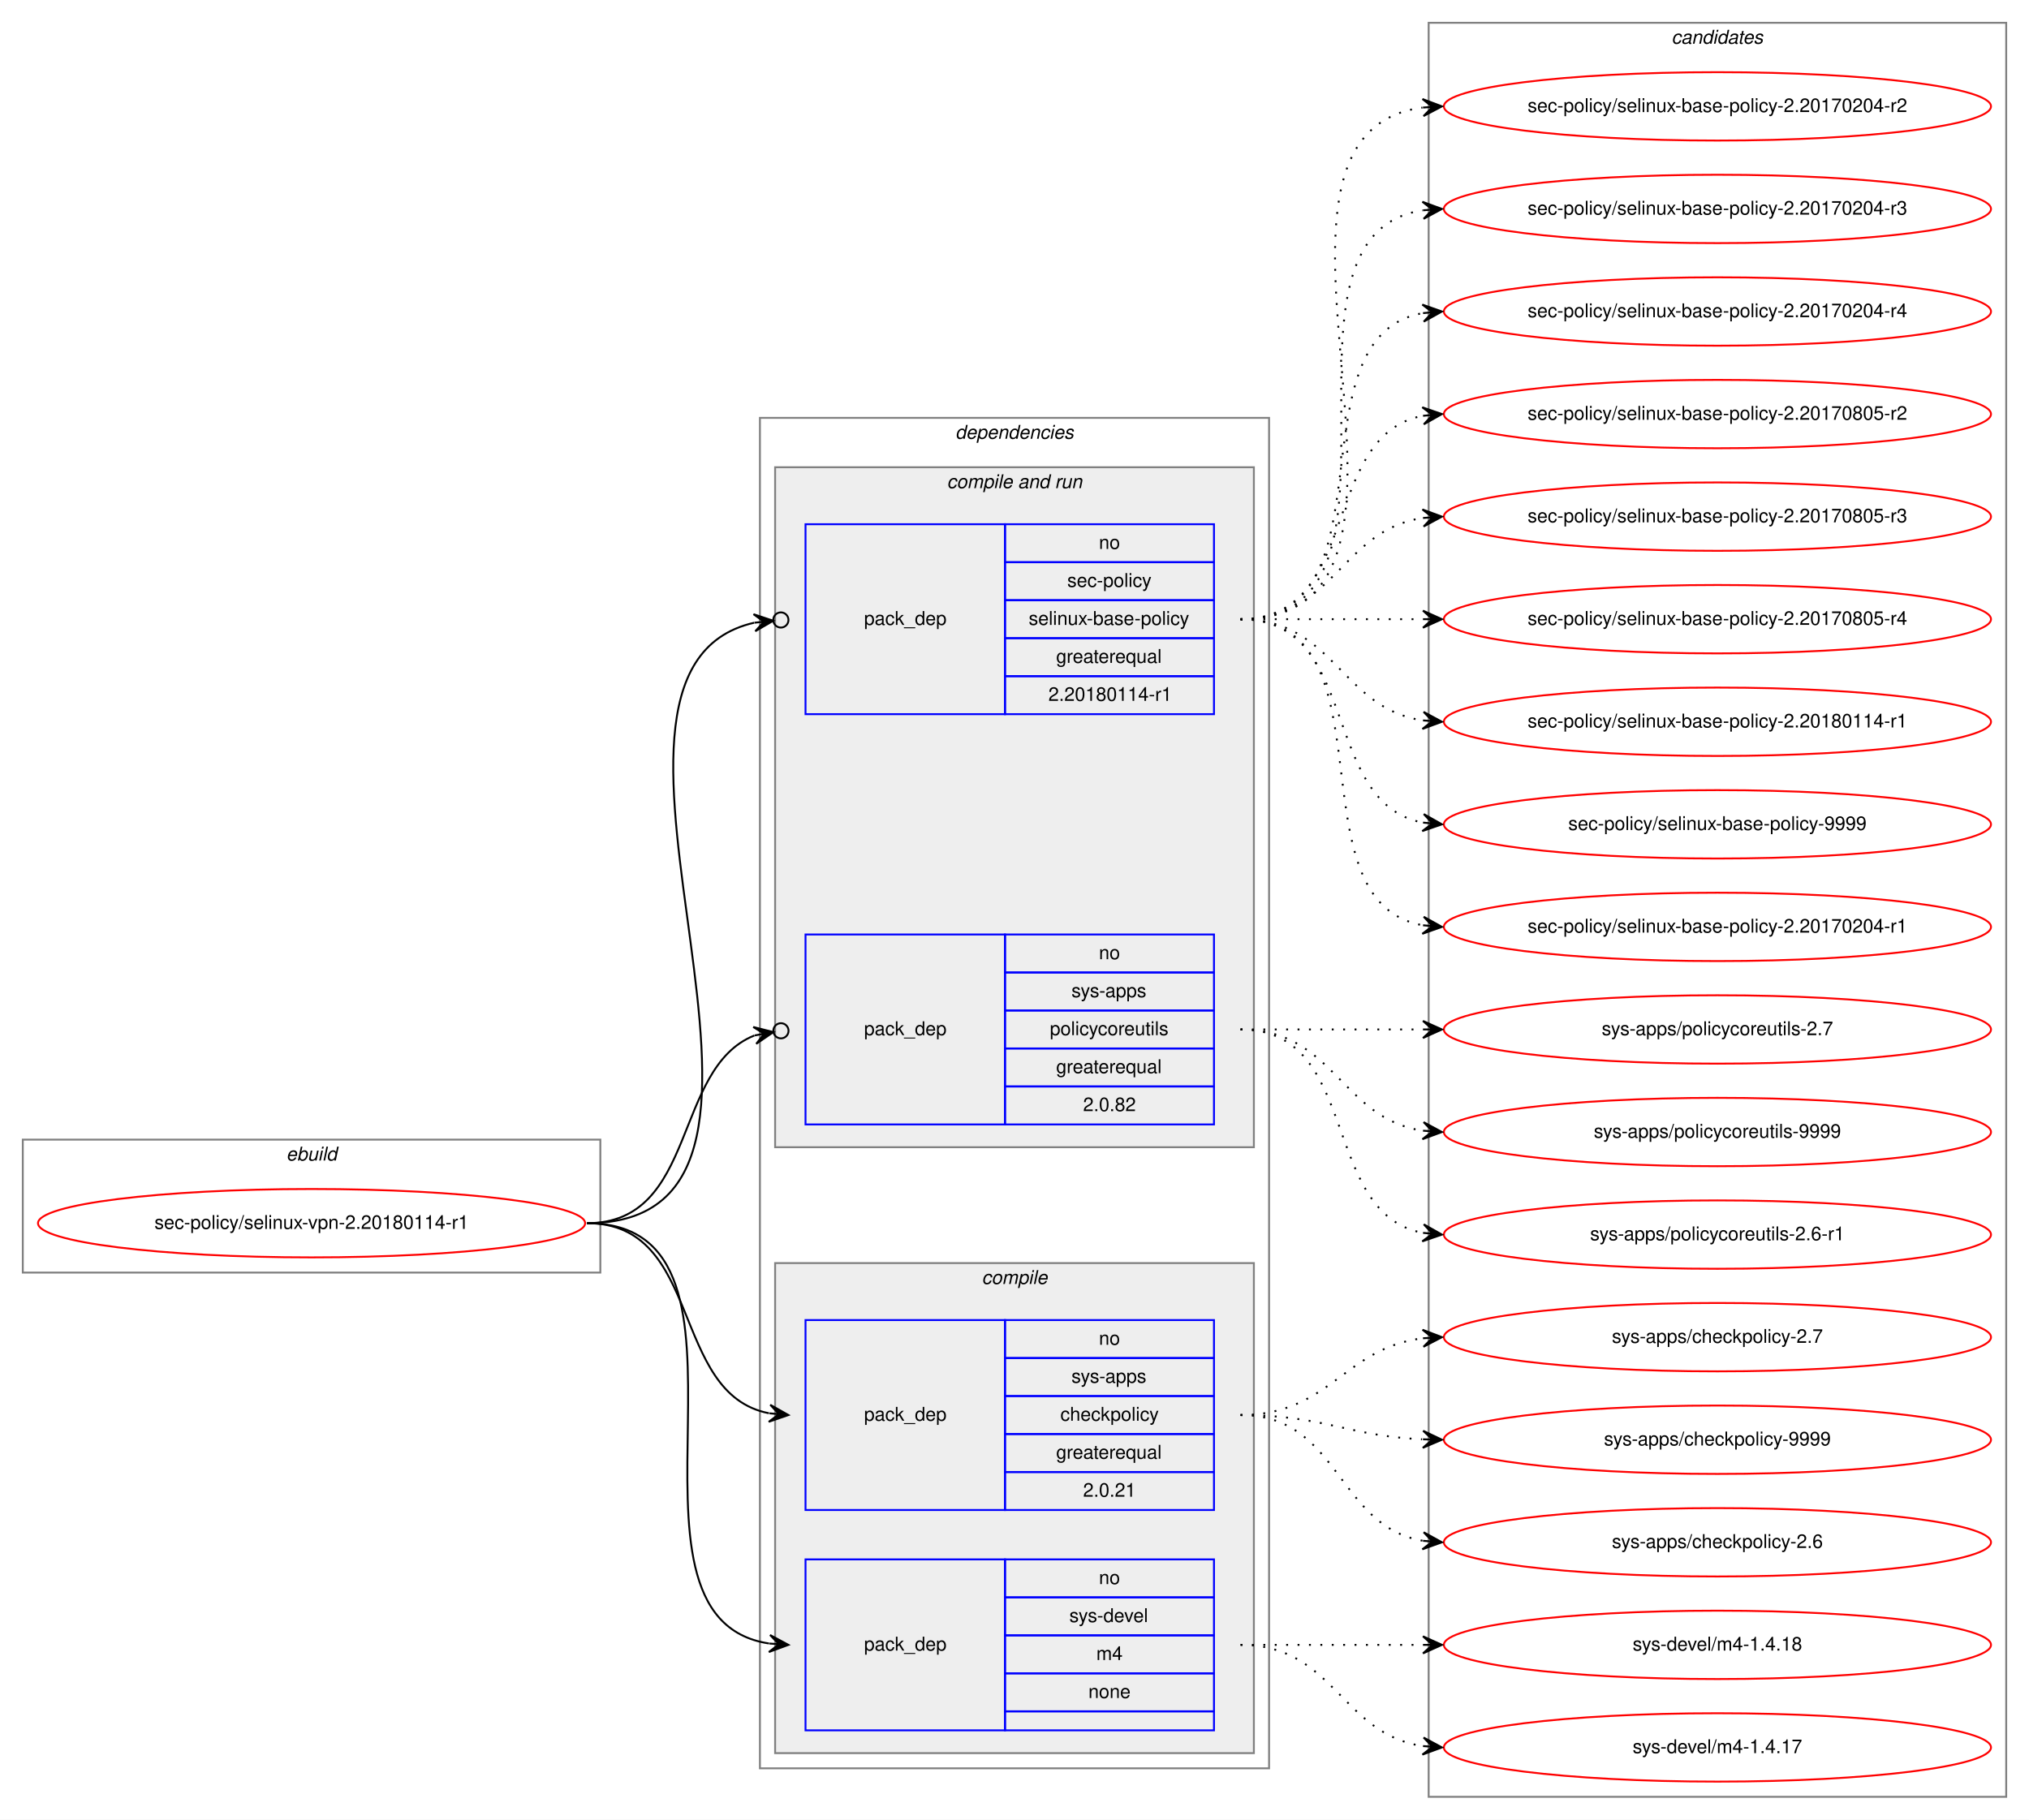
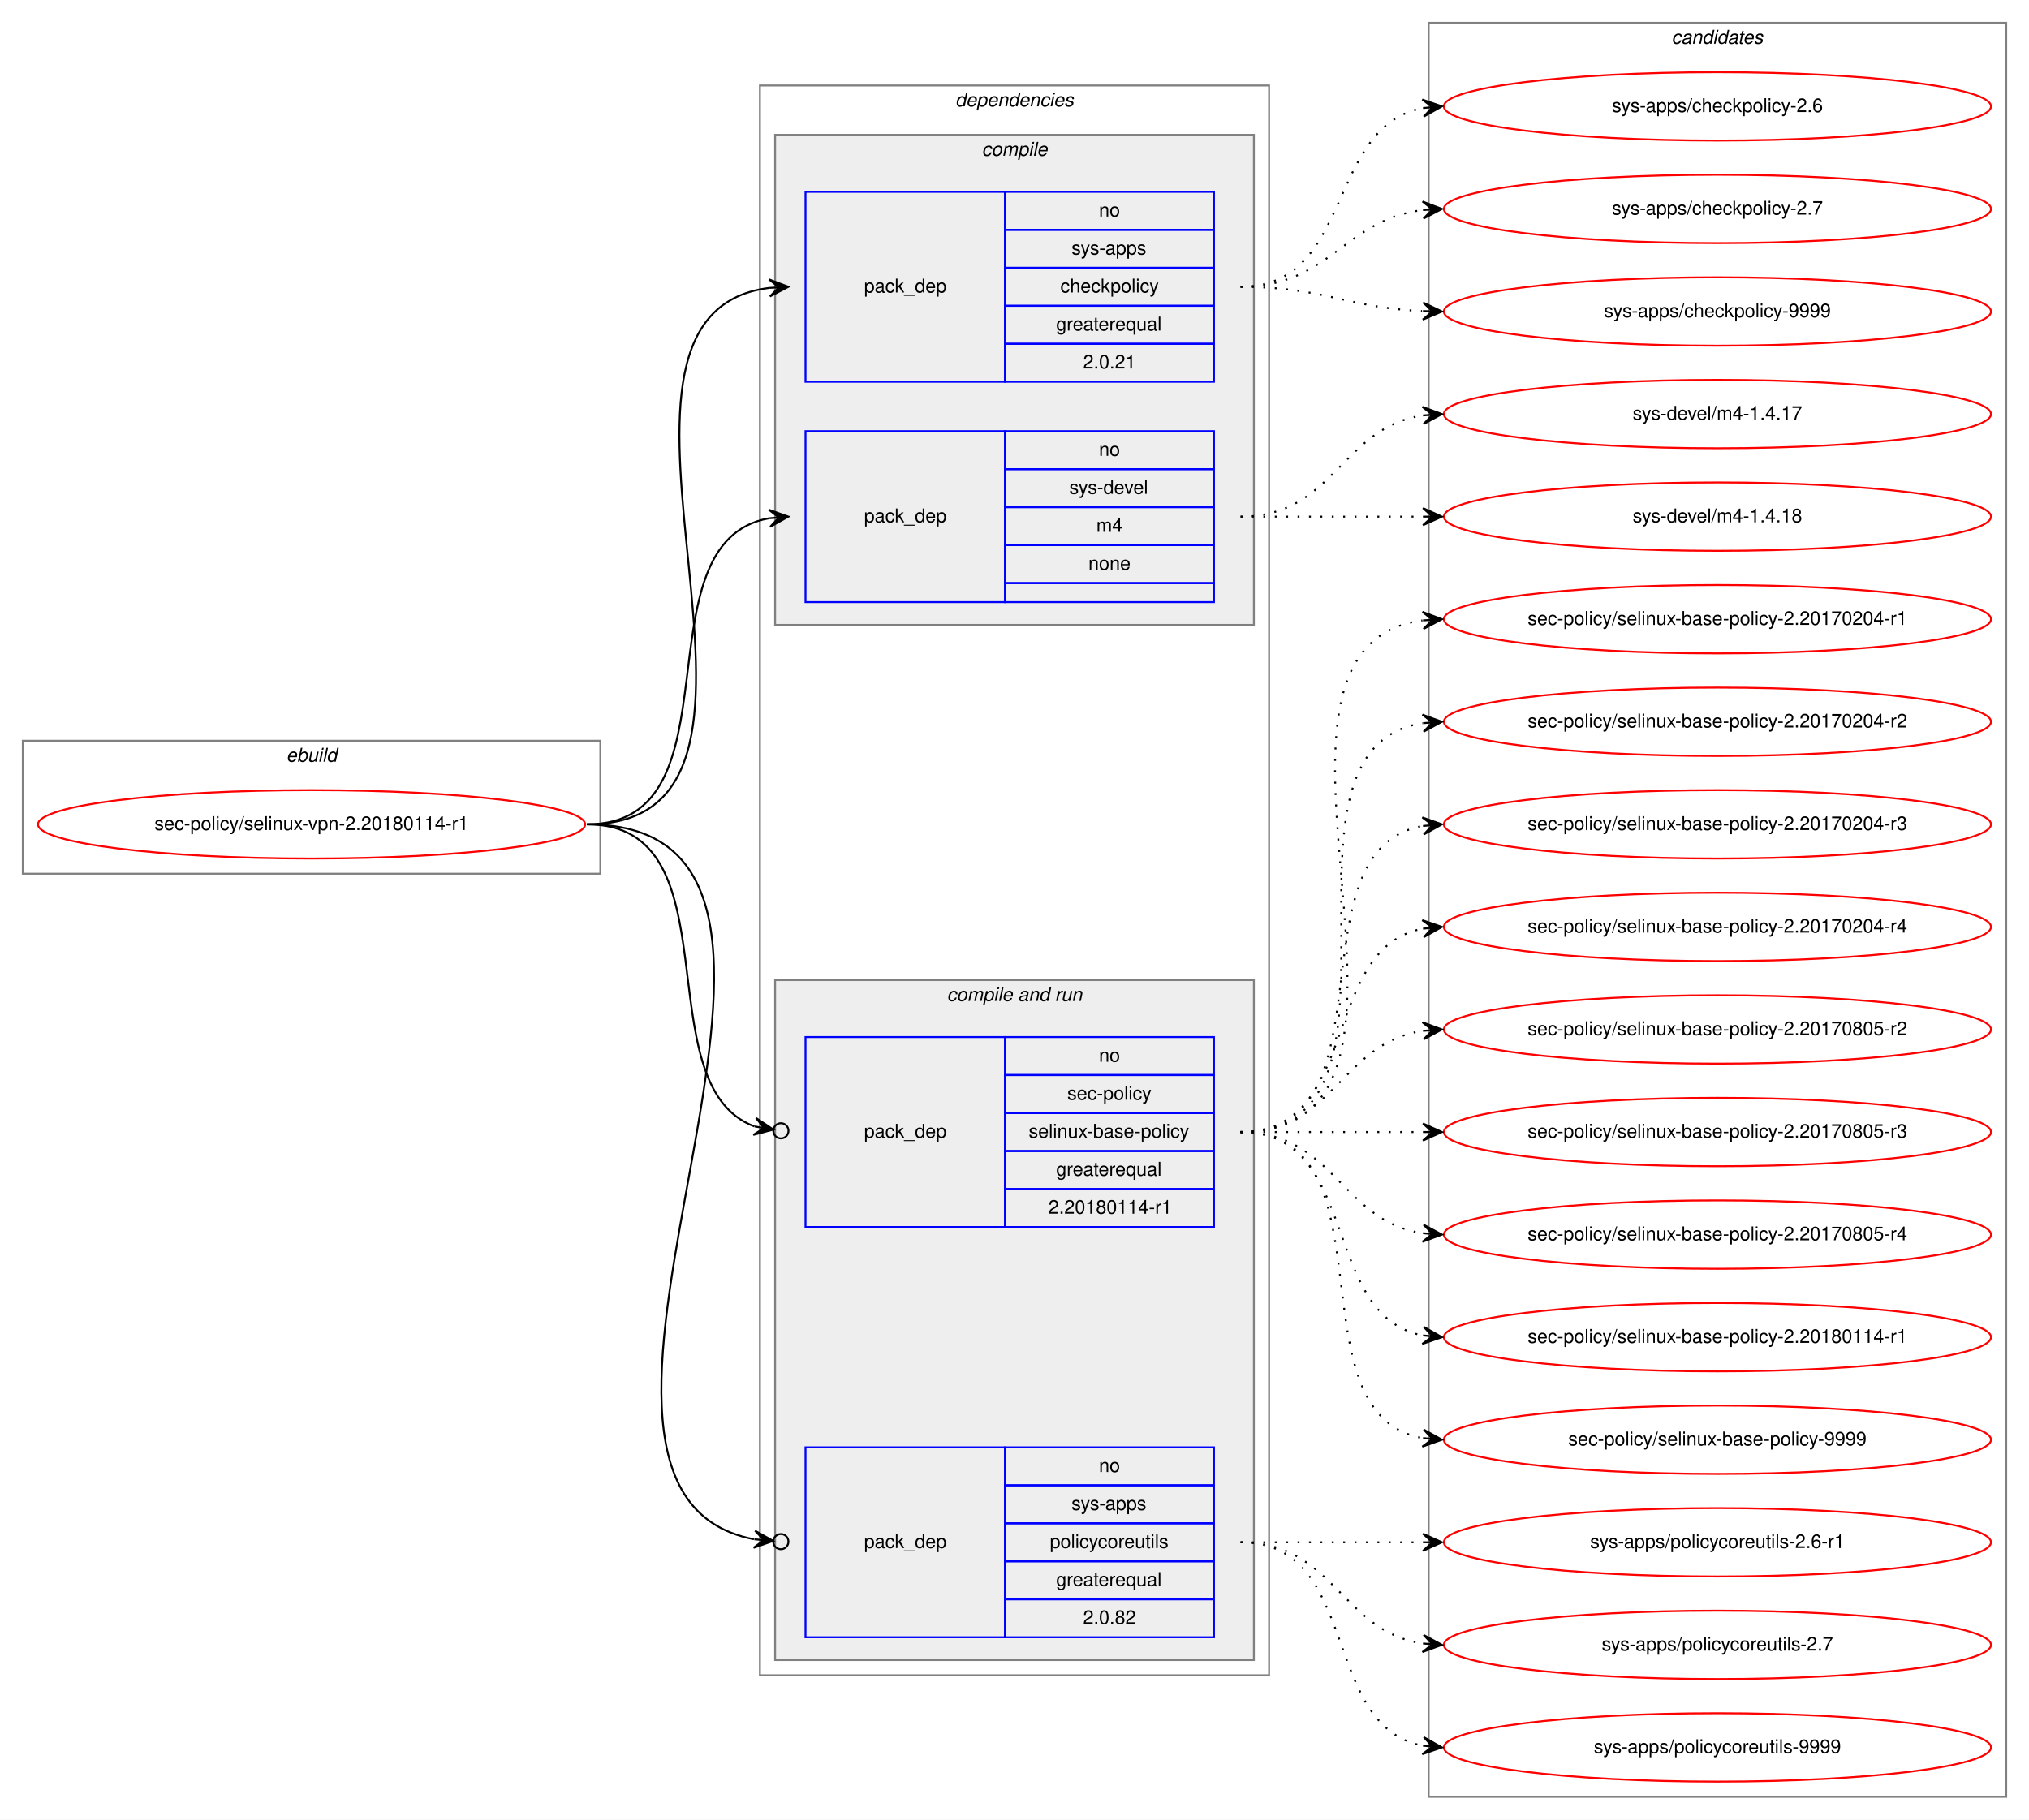
<svg xmlns="http://www.w3.org/2000/svg" xmlns:xlink="http://www.w3.org/1999/xlink" width="1068pt" height="958pt" viewBox="0.00 0.00 1068.00 958.00">
  <g id="graph0" class="graph" transform="scale(1 1) rotate(0) translate(4 954)">
    <polygon fill="white" stroke="transparent" points="-4,4 -4,-954 1064,-954 1064,4 -4,4" />
    <g id="clust1" class="cluster">
-       <polygon fill="none" stroke="gray" points="8,-284 8,-354 312,-354 312,-284 8,-284" />
-       <text text-anchor="start" x="146.66" y="-343" font-family="Helvetica,sans-Serif" font-style="italic" font-size="10.00">ebuild</text>
+       <polygon fill="none" stroke="gray" points="8,-494 8,-564 312,-564 312,-494 8,-494" />
+       <text text-anchor="start" x="146.66" y="-553" font-family="Helvetica,sans-Serif" font-style="italic" font-size="10.00">ebuild</text>
    </g>
    <g id="clust2" class="cluster">
-       <polygon fill="none" stroke="gray" points="396,-23 396,-734 664,-734 664,-23 396,-23" />
-       <text text-anchor="start" x="498.86" y="-723" font-family="Helvetica,sans-Serif" font-style="italic" font-size="10.00">dependencies</text>
+       <polygon fill="none" stroke="gray" points="396,-72 396,-909 664,-909 664,-72 396,-72" />
+       <text text-anchor="start" x="498.86" y="-898" font-family="Helvetica,sans-Serif" font-style="italic" font-size="10.00">dependencies</text>
+     </g>
+     <g id="clust3" class="cluster">
+       <polygon fill="#eeeeee" stroke="gray" points="404,-625 404,-883 656,-883 656,-625 404,-625" />
+       <text text-anchor="start" x="512.77" y="-872" font-family="Helvetica,sans-Serif" font-style="italic" font-size="10.00">compile</text>
    </g>
    <g id="clust6" class="cluster">
-       <polygon fill="#eeeeee" stroke="gray" points="404,-350 404,-708 656,-708 656,-350 404,-350" />
-       <text text-anchor="start" x="494.42" y="-697" font-family="Helvetica,sans-Serif" font-style="italic" font-size="10.00">compile and run</text>
-     </g>
-     <g id="clust3" class="cluster">
-       <polygon fill="#eeeeee" stroke="gray" points="404,-31 404,-289 656,-289 656,-31 404,-31" />
-       <text text-anchor="start" x="512.77" y="-278" font-family="Helvetica,sans-Serif" font-style="italic" font-size="10.00">compile</text>
+       <polygon fill="#eeeeee" stroke="gray" points="404,-80 404,-438 656,-438 656,-80 404,-80" />
+       <text text-anchor="start" x="494.42" y="-427" font-family="Helvetica,sans-Serif" font-style="italic" font-size="10.00">compile and run</text>
    </g>
    <g id="clust10" class="cluster">
      <polygon fill="none" stroke="gray" points="748,-8 748,-942 1052,-942 1052,-8 748,-8" />
      <text text-anchor="start" x="875.82" y="-931" font-family="Helvetica,sans-Serif" font-style="italic" font-size="10.00">candidates</text>
    </g>
    <g id="node1" class="node">
      <g id="a_node1">
        <a xlink:href="../sec-policy/selinux-vpn-2.20180114-r1.svg" xlink:title="sec-policy/selinux-vpn-2.20180114-r1">
-           <ellipse fill="none" stroke="red" cx="160" cy="-310" rx="144" ry="18" />
-           <text text-anchor="middle" x="160" y="-307" font-family="Helvetica,sans-Serif" font-size="10.00">sec-policy/selinux-vpn-2.20180114-r1</text>
+           <ellipse fill="none" stroke="red" cx="160" cy="-520" rx="144" ry="18" />
+           <text text-anchor="middle" x="160" y="-517" font-family="Helvetica,sans-Serif" font-size="10.00">sec-policy/selinux-vpn-2.20180114-r1</text>
        </a>
      </g>
    </g>
    <g id="node2" class="node">
-       <polygon fill="none" stroke="blue" points="420,-159 420,-259 525,-259 525,-159 420,-159" />
-       <text text-anchor="start" x="450.82" y="-206" font-family="Helvetica,sans-Serif" font-size="10.00">pack_dep</text>
-       <polygon fill="none" stroke="blue" points="525,-239 525,-259 635,-259 635,-239 525,-239" />
-       <text text-anchor="start" x="574.44" y="-246" font-family="Helvetica,sans-Serif" font-size="10.00">no</text>
-       <polygon fill="none" stroke="blue" points="525,-219 525,-239 635,-239 635,-219 525,-219" />
-       <text text-anchor="start" x="559.99" y="-226" font-family="Helvetica,sans-Serif" font-size="10.00">sys-apps</text>
-       <polygon fill="none" stroke="blue" points="525,-199 525,-219 635,-219 635,-199 525,-199" />
-       <text text-anchor="start" x="554.16" y="-206" font-family="Helvetica,sans-Serif" font-size="10.00">checkpolicy</text>
-       <polygon fill="none" stroke="blue" points="525,-179 525,-199 635,-199 635,-179 525,-179" />
-       <text text-anchor="start" x="551.92" y="-186" font-family="Helvetica,sans-Serif" font-size="10.00">greaterequal</text>
-       <polygon fill="none" stroke="blue" points="525,-159 525,-179 635,-179 635,-159 525,-159" />
-       <text text-anchor="start" x="566.1" y="-166" font-family="Helvetica,sans-Serif" font-size="10.00">2.0.21</text>
+       <polygon fill="none" stroke="blue" points="420,-753 420,-853 525,-853 525,-753 420,-753" />
+       <text text-anchor="start" x="450.82" y="-800" font-family="Helvetica,sans-Serif" font-size="10.00">pack_dep</text>
+       <polygon fill="none" stroke="blue" points="525,-833 525,-853 635,-853 635,-833 525,-833" />
+       <text text-anchor="start" x="574.44" y="-840" font-family="Helvetica,sans-Serif" font-size="10.00">no</text>
+       <polygon fill="none" stroke="blue" points="525,-813 525,-833 635,-833 635,-813 525,-813" />
+       <text text-anchor="start" x="559.99" y="-820" font-family="Helvetica,sans-Serif" font-size="10.00">sys-apps</text>
+       <polygon fill="none" stroke="blue" points="525,-793 525,-813 635,-813 635,-793 525,-793" />
+       <text text-anchor="start" x="554.16" y="-800" font-family="Helvetica,sans-Serif" font-size="10.00">checkpolicy</text>
+       <polygon fill="none" stroke="blue" points="525,-773 525,-793 635,-793 635,-773 525,-773" />
+       <text text-anchor="start" x="551.92" y="-780" font-family="Helvetica,sans-Serif" font-size="10.00">greaterequal</text>
+       <polygon fill="none" stroke="blue" points="525,-753 525,-773 635,-773 635,-753 525,-753" />
+       <text text-anchor="start" x="566.1" y="-760" font-family="Helvetica,sans-Serif" font-size="10.00">2.0.21</text>
    </g>
    <g id="edge1" class="edge">
-       <path fill="none" stroke="black" d="M305,-310C366.39,-310 348.38,-220.12 400.77,-209.94" />
-       <polygon fill="black" stroke="black" points="411,-209 401.45,-214.39 406.02,-209.46 401.04,-209.91 401.04,-209.91 401.04,-209.91 406.02,-209.46 400.63,-205.43 411,-209 411,-209" />
+       <path fill="none" stroke="black" d="M305,-520C435.77,-520 285.06,-788.27 400.98,-802.42" />
+       <polygon fill="black" stroke="black" points="411,-803 400.76,-806.91 406.01,-802.71 401.02,-802.42 401.02,-802.42 401.02,-802.42 406.01,-802.71 401.28,-797.93 411,-803 411,-803" />
    </g>
    <g id="node3" class="node">
-       <polygon fill="none" stroke="blue" points="420,-43 420,-133 525,-133 525,-43 420,-43" />
-       <text text-anchor="start" x="450.82" y="-85" font-family="Helvetica,sans-Serif" font-size="10.00">pack_dep</text>
-       <polygon fill="none" stroke="blue" points="525,-113 525,-133 635,-133 635,-113 525,-113" />
-       <text text-anchor="start" x="574.44" y="-120" font-family="Helvetica,sans-Serif" font-size="10.00">no</text>
-       <polygon fill="none" stroke="blue" points="525,-93 525,-113 635,-113 635,-93 525,-93" />
-       <text text-anchor="start" x="558.88" y="-100" font-family="Helvetica,sans-Serif" font-size="10.00">sys-devel</text>
-       <polygon fill="none" stroke="blue" points="525,-73 525,-93 635,-93 635,-73 525,-73" />
-       <text text-anchor="start" x="573.05" y="-80" font-family="Helvetica,sans-Serif" font-size="10.00">m4</text>
-       <polygon fill="none" stroke="blue" points="525,-53 525,-73 635,-73 635,-53 525,-53" />
-       <text text-anchor="start" x="568.88" y="-60" font-family="Helvetica,sans-Serif" font-size="10.00">none</text>
-       <polygon fill="none" stroke="blue" points="525,-43 525,-53 635,-53 635,-43 525,-43" />
+       <polygon fill="none" stroke="blue" points="420,-637 420,-727 525,-727 525,-637 420,-637" />
+       <text text-anchor="start" x="450.82" y="-679" font-family="Helvetica,sans-Serif" font-size="10.00">pack_dep</text>
+       <polygon fill="none" stroke="blue" points="525,-707 525,-727 635,-727 635,-707 525,-707" />
+       <text text-anchor="start" x="574.44" y="-714" font-family="Helvetica,sans-Serif" font-size="10.00">no</text>
+       <polygon fill="none" stroke="blue" points="525,-687 525,-707 635,-707 635,-687 525,-687" />
+       <text text-anchor="start" x="558.88" y="-694" font-family="Helvetica,sans-Serif" font-size="10.00">sys-devel</text>
+       <polygon fill="none" stroke="blue" points="525,-667 525,-687 635,-687 635,-667 525,-667" />
+       <text text-anchor="start" x="573.05" y="-674" font-family="Helvetica,sans-Serif" font-size="10.00">m4</text>
+       <polygon fill="none" stroke="blue" points="525,-647 525,-667 635,-667 635,-647 525,-647" />
+       <text text-anchor="start" x="568.88" y="-654" font-family="Helvetica,sans-Serif" font-size="10.00">none</text>
+       <polygon fill="none" stroke="blue" points="525,-637 525,-647 635,-647 635,-637 525,-637" />
    </g>
    <g id="edge2" class="edge">
-       <path fill="none" stroke="black" d="M305,-310C410.71,-310 308.9,-102.5 400.83,-88.72" />
-       <polygon fill="black" stroke="black" points="411,-88 401.34,-93.19 406.01,-88.35 401.02,-88.7 401.02,-88.7 401.02,-88.7 406.01,-88.35 400.71,-84.22 411,-88 411,-88" />
+       <path fill="none" stroke="black" d="M305,-520C387.35,-520 330.36,-668.38 400.73,-681.13" />
+       <polygon fill="black" stroke="black" points="411,-682 400.66,-685.64 406.02,-681.58 401.04,-681.15 401.04,-681.15 401.04,-681.15 406.02,-681.58 401.42,-676.67 411,-682 411,-682" />
    </g>
    <g id="node4" class="node">
-       <polygon fill="none" stroke="blue" points="420,-578 420,-678 525,-678 525,-578 420,-578" />
-       <text text-anchor="start" x="450.82" y="-625" font-family="Helvetica,sans-Serif" font-size="10.00">pack_dep</text>
-       <polygon fill="none" stroke="blue" points="525,-658 525,-678 635,-678 635,-658 525,-658" />
-       <text text-anchor="start" x="574.44" y="-665" font-family="Helvetica,sans-Serif" font-size="10.00">no</text>
-       <polygon fill="none" stroke="blue" points="525,-638 525,-658 635,-658 635,-638 525,-638" />
-       <text text-anchor="start" x="557.77" y="-645" font-family="Helvetica,sans-Serif" font-size="10.00">sec-policy</text>
-       <polygon fill="none" stroke="blue" points="525,-618 525,-638 635,-638 635,-618 525,-618" />
-       <text text-anchor="start" x="537.48" y="-625" font-family="Helvetica,sans-Serif" font-size="10.00">selinux-base-policy</text>
-       <polygon fill="none" stroke="blue" points="525,-598 525,-618 635,-618 635,-598 525,-598" />
-       <text text-anchor="start" x="551.92" y="-605" font-family="Helvetica,sans-Serif" font-size="10.00">greaterequal</text>
-       <polygon fill="none" stroke="blue" points="525,-578 525,-598 635,-598 635,-578 525,-578" />
-       <text text-anchor="start" x="547.84" y="-585" font-family="Helvetica,sans-Serif" font-size="10.00">2.20180114-r1</text>
+       <polygon fill="none" stroke="blue" points="420,-308 420,-408 525,-408 525,-308 420,-308" />
+       <text text-anchor="start" x="450.82" y="-355" font-family="Helvetica,sans-Serif" font-size="10.00">pack_dep</text>
+       <polygon fill="none" stroke="blue" points="525,-388 525,-408 635,-408 635,-388 525,-388" />
+       <text text-anchor="start" x="574.44" y="-395" font-family="Helvetica,sans-Serif" font-size="10.00">no</text>
+       <polygon fill="none" stroke="blue" points="525,-368 525,-388 635,-388 635,-368 525,-368" />
+       <text text-anchor="start" x="557.77" y="-375" font-family="Helvetica,sans-Serif" font-size="10.00">sec-policy</text>
+       <polygon fill="none" stroke="blue" points="525,-348 525,-368 635,-368 635,-348 525,-348" />
+       <text text-anchor="start" x="537.48" y="-355" font-family="Helvetica,sans-Serif" font-size="10.00">selinux-base-policy</text>
+       <polygon fill="none" stroke="blue" points="525,-328 525,-348 635,-348 635,-328 525,-328" />
+       <text text-anchor="start" x="551.92" y="-335" font-family="Helvetica,sans-Serif" font-size="10.00">greaterequal</text>
+       <polygon fill="none" stroke="blue" points="525,-308 525,-328 635,-328 635,-308 525,-308" />
+       <text text-anchor="start" x="547.84" y="-315" font-family="Helvetica,sans-Serif" font-size="10.00">2.20180114-r1</text>
    </g>
    <g id="edge3" class="edge">
-       <path fill="none" stroke="black" d="M305,-310C447.29,-310 278.58,-600.07 392.93,-626.13" />
-       <ellipse fill="none" stroke="black" cx="407.02" cy="-627.59" rx="4" ry="4" />
-       <polygon fill="black" stroke="black" points="403.04,-627.18 392.63,-630.63 398.07,-626.66 393.1,-626.15 393.1,-626.15 393.1,-626.15 398.07,-626.66 393.56,-621.67 403.04,-627.18 403.04,-627.18" />
+       <path fill="none" stroke="black" d="M305,-520C384.15,-520 334.57,-382.91 393.1,-360.95" />
+       <ellipse fill="none" stroke="black" cx="407.05" cy="-358.65" rx="4" ry="4" />
+       <polygon fill="black" stroke="black" points="403.11,-359.3 393.97,-365.37 398.17,-360.11 393.24,-360.93 393.24,-360.93 393.24,-360.93 398.17,-360.11 392.51,-356.49 403.11,-359.3 403.11,-359.3" />
    </g>
    <g id="node5" class="node">
-       <polygon fill="none" stroke="blue" points="420,-362 420,-462 525,-462 525,-362 420,-362" />
-       <text text-anchor="start" x="450.82" y="-409" font-family="Helvetica,sans-Serif" font-size="10.00">pack_dep</text>
-       <polygon fill="none" stroke="blue" points="525,-442 525,-462 635,-462 635,-442 525,-442" />
-       <text text-anchor="start" x="574.44" y="-449" font-family="Helvetica,sans-Serif" font-size="10.00">no</text>
-       <polygon fill="none" stroke="blue" points="525,-422 525,-442 635,-442 635,-422 525,-422" />
-       <text text-anchor="start" x="559.99" y="-429" font-family="Helvetica,sans-Serif" font-size="10.00">sys-apps</text>
-       <polygon fill="none" stroke="blue" points="525,-402 525,-422 635,-422 635,-402 525,-402" />
-       <text text-anchor="start" x="548.6" y="-409" font-family="Helvetica,sans-Serif" font-size="10.00">policycoreutils</text>
-       <polygon fill="none" stroke="blue" points="525,-382 525,-402 635,-402 635,-382 525,-382" />
-       <text text-anchor="start" x="551.92" y="-389" font-family="Helvetica,sans-Serif" font-size="10.00">greaterequal</text>
-       <polygon fill="none" stroke="blue" points="525,-362 525,-382 635,-382 635,-362 525,-362" />
-       <text text-anchor="start" x="566.1" y="-369" font-family="Helvetica,sans-Serif" font-size="10.00">2.0.82</text>
+       <polygon fill="none" stroke="blue" points="420,-92 420,-192 525,-192 525,-92 420,-92" />
+       <text text-anchor="start" x="450.82" y="-139" font-family="Helvetica,sans-Serif" font-size="10.00">pack_dep</text>
+       <polygon fill="none" stroke="blue" points="525,-172 525,-192 635,-192 635,-172 525,-172" />
+       <text text-anchor="start" x="574.44" y="-179" font-family="Helvetica,sans-Serif" font-size="10.00">no</text>
+       <polygon fill="none" stroke="blue" points="525,-152 525,-172 635,-172 635,-152 525,-152" />
+       <text text-anchor="start" x="559.99" y="-159" font-family="Helvetica,sans-Serif" font-size="10.00">sys-apps</text>
+       <polygon fill="none" stroke="blue" points="525,-132 525,-152 635,-152 635,-132 525,-132" />
+       <text text-anchor="start" x="548.6" y="-139" font-family="Helvetica,sans-Serif" font-size="10.00">policycoreutils</text>
+       <polygon fill="none" stroke="blue" points="525,-112 525,-132 635,-132 635,-112 525,-112" />
+       <text text-anchor="start" x="551.92" y="-119" font-family="Helvetica,sans-Serif" font-size="10.00">greaterequal</text>
+       <polygon fill="none" stroke="blue" points="525,-92 525,-112 635,-112 635,-92 525,-92" />
+       <text text-anchor="start" x="566.1" y="-99" font-family="Helvetica,sans-Serif" font-size="10.00">2.0.82</text>
    </g>
    <g id="edge4" class="edge">
-       <path fill="none" stroke="black" d="M305,-310C363.48,-310 349.84,-391.62 393.11,-408.84" />
-       <ellipse fill="none" stroke="black" cx="407.06" cy="-411.3" rx="4" ry="4" />
-       <polygon fill="black" stroke="black" points="403.12,-410.61 392.49,-413.3 398.2,-409.74 393.28,-408.86 393.28,-408.86 393.28,-408.86 398.2,-409.74 394.06,-404.43 403.12,-410.61 403.12,-410.61" />
+       <path fill="none" stroke="black" d="M305,-520C472.84,-520 254.42,-170.24 392.83,-143.6" />
+       <ellipse fill="none" stroke="black" cx="407.02" cy="-142.35" rx="4" ry="4" />
+       <polygon fill="black" stroke="black" points="403.03,-142.7 393.47,-148.07 398.05,-143.14 393.07,-143.58 393.07,-143.58 393.07,-143.58 398.05,-143.14 392.67,-139.1 403.03,-142.7 403.03,-142.7" />
    </g>
    <g id="node6" class="node">
      <g id="a_node6">
        <a xlink:href="../sys-apps/checkpolicy-2.6.svg" xlink:title="sys-apps/checkpolicy-2.6">
-           <ellipse fill="none" stroke="red" cx="900" cy="-142" rx="144" ry="18" />
-           <text text-anchor="middle" x="900" y="-139" font-family="Helvetica,sans-Serif" font-size="10.00">sys-apps/checkpolicy-2.6</text>
+           <ellipse fill="none" stroke="red" cx="900" cy="-898" rx="144" ry="18" />
+           <text text-anchor="middle" x="900" y="-895" font-family="Helvetica,sans-Serif" font-size="10.00">sys-apps/checkpolicy-2.6</text>
        </a>
      </g>
    </g>
    <g id="edge5" class="edge">
-       <path fill="none" stroke="black" stroke-dasharray="1,5" d="M649,-209C701.14,-209 699.72,-150.36 744.95,-142.8" />
-       <polygon fill="black" stroke="black" points="755,-142 745.39,-147.28 750.02,-142.4 745.03,-142.79 745.03,-142.79 745.03,-142.79 750.02,-142.4 744.67,-138.31 755,-142 755,-142" />
+       <path fill="none" stroke="black" stroke-dasharray="1,5" d="M649,-803C708.68,-803 693.79,-887.54 745.03,-897.12" />
+       <polygon fill="black" stroke="black" points="755,-898 744.64,-901.6 750.02,-897.56 745.04,-897.12 745.04,-897.12 745.04,-897.12 750.02,-897.56 745.43,-892.64 755,-898 755,-898" />
    </g>
    <g id="node7" class="node">
      <g id="a_node7">
        <a xlink:href="../sys-apps/checkpolicy-2.7.svg" xlink:title="sys-apps/checkpolicy-2.7">
-           <ellipse fill="none" stroke="red" cx="900" cy="-250" rx="144" ry="18" />
-           <text text-anchor="middle" x="900" y="-247" font-family="Helvetica,sans-Serif" font-size="10.00">sys-apps/checkpolicy-2.7</text>
+           <ellipse fill="none" stroke="red" cx="900" cy="-844" rx="144" ry="18" />
+           <text text-anchor="middle" x="900" y="-841" font-family="Helvetica,sans-Serif" font-size="10.00">sys-apps/checkpolicy-2.7</text>
        </a>
      </g>
    </g>
    <g id="edge6" class="edge">
-       <path fill="none" stroke="black" stroke-dasharray="1,5" d="M649,-209C695.96,-209 703.56,-244.44 744.99,-249.42" />
-       <polygon fill="black" stroke="black" points="755,-250 744.76,-253.91 750.01,-249.71 745.02,-249.42 745.02,-249.42 745.02,-249.42 750.01,-249.71 745.28,-244.93 755,-250 755,-250" />
+       <path fill="none" stroke="black" stroke-dasharray="1,5" d="M649,-803C695.96,-803 703.56,-838.44 744.99,-843.42" />
+       <polygon fill="black" stroke="black" points="755,-844 744.76,-847.91 750.01,-843.71 745.02,-843.42 745.02,-843.42 745.02,-843.42 750.01,-843.71 745.28,-838.93 755,-844 755,-844" />
    </g>
    <g id="node8" class="node">
      <g id="a_node8">
        <a xlink:href="../sys-apps/checkpolicy-9999.svg" xlink:title="sys-apps/checkpolicy-9999">
-           <ellipse fill="none" stroke="red" cx="900" cy="-196" rx="144" ry="18" />
-           <text text-anchor="middle" x="900" y="-193" font-family="Helvetica,sans-Serif" font-size="10.00">sys-apps/checkpolicy-9999</text>
+           <ellipse fill="none" stroke="red" cx="900" cy="-790" rx="144" ry="18" />
+           <text text-anchor="middle" x="900" y="-787" font-family="Helvetica,sans-Serif" font-size="10.00">sys-apps/checkpolicy-9999</text>
        </a>
      </g>
    </g>
    <g id="edge7" class="edge">
-       <path fill="none" stroke="black" stroke-dasharray="1,5" d="M649,-209C692.76,-209 705.58,-197.95 744.51,-196.23" />
-       <polygon fill="black" stroke="black" points="755,-196 745.1,-200.71 750,-196.11 745,-196.22 745,-196.22 745,-196.22 750,-196.11 744.91,-191.72 755,-196 755,-196" />
+       <path fill="none" stroke="black" stroke-dasharray="1,5" d="M649,-803C692.76,-803 705.58,-791.95 744.51,-790.23" />
+       <polygon fill="black" stroke="black" points="755,-790 745.1,-794.71 750,-790.11 745,-790.22 745,-790.22 745,-790.22 750,-790.11 744.91,-785.72 755,-790 755,-790" />
    </g>
    <g id="node9" class="node">
      <g id="a_node9">
        <a xlink:href="../sys-devel/m4-1.4.17.svg" xlink:title="sys-devel/m4-1.4.17">
-           <ellipse fill="none" stroke="red" cx="900" cy="-34" rx="144" ry="18" />
-           <text text-anchor="middle" x="900" y="-31" font-family="Helvetica,sans-Serif" font-size="10.00">sys-devel/m4-1.4.17</text>
+           <ellipse fill="none" stroke="red" cx="900" cy="-736" rx="144" ry="18" />
+           <text text-anchor="middle" x="900" y="-733" font-family="Helvetica,sans-Serif" font-size="10.00">sys-devel/m4-1.4.17</text>
        </a>
      </g>
    </g>
    <g id="edge8" class="edge">
-       <path fill="none" stroke="black" stroke-dasharray="1,5" d="M649,-88C698.26,-88 701.85,-41.13 744.86,-34.72" />
-       <polygon fill="black" stroke="black" points="755,-34 745.35,-39.2 750.01,-34.36 745.03,-34.71 745.03,-34.71 745.03,-34.71 750.01,-34.36 744.71,-30.22 755,-34 755,-34" />
+       <path fill="none" stroke="black" stroke-dasharray="1,5" d="M649,-682C698.26,-682 701.85,-728.87 744.86,-735.28" />
+       <polygon fill="black" stroke="black" points="755,-736 744.71,-739.78 750.01,-735.64 745.03,-735.29 745.03,-735.29 745.03,-735.29 750.01,-735.64 745.35,-730.8 755,-736 755,-736" />
    </g>
    <g id="node10" class="node">
      <g id="a_node10">
        <a xlink:href="../sys-devel/m4-1.4.18.svg" xlink:title="sys-devel/m4-1.4.18">
-           <ellipse fill="none" stroke="red" cx="900" cy="-88" rx="144" ry="18" />
-           <text text-anchor="middle" x="900" y="-85" font-family="Helvetica,sans-Serif" font-size="10.00">sys-devel/m4-1.4.18</text>
+           <ellipse fill="none" stroke="red" cx="900" cy="-682" rx="144" ry="18" />
+           <text text-anchor="middle" x="900" y="-679" font-family="Helvetica,sans-Serif" font-size="10.00">sys-devel/m4-1.4.18</text>
        </a>
      </g>
    </g>
    <g id="edge9" class="edge">
-       <path fill="none" stroke="black" stroke-dasharray="1,5" d="M649,-88C692.43,-88 705.83,-88 744.57,-88" />
-       <polygon fill="black" stroke="black" points="755,-88 745,-92.5 750,-88 745,-88 745,-88 745,-88 750,-88 745,-83.5 755,-88 755,-88" />
+       <path fill="none" stroke="black" stroke-dasharray="1,5" d="M649,-682C692.43,-682 705.83,-682 744.57,-682" />
+       <polygon fill="black" stroke="black" points="755,-682 745,-686.5 750,-682 745,-682 745,-682 745,-682 750,-682 745,-677.5 755,-682 755,-682" />
    </g>
    <g id="node11" class="node">
      <g id="a_node11">
        <a xlink:href="../sec-policy/selinux-base-policy-2.20170204-r1.svg" xlink:title="sec-policy/selinux-base-policy-2.20170204-r1">
-           <ellipse fill="none" stroke="red" cx="900" cy="-466" rx="144" ry="18" />
-           <text text-anchor="middle" x="900" y="-463" font-family="Helvetica,sans-Serif" font-size="10.00">sec-policy/selinux-base-policy-2.20170204-r1</text>
+           <ellipse fill="none" stroke="red" cx="900" cy="-628" rx="144" ry="18" />
+           <text text-anchor="middle" x="900" y="-625" font-family="Helvetica,sans-Serif" font-size="10.00">sec-policy/selinux-base-policy-2.20170204-r1</text>
        </a>
      </g>
    </g>
    <g id="edge10" class="edge">
-       <path fill="none" stroke="black" stroke-dasharray="1,5" d="M649,-628C731.35,-628 674.36,-479.62 744.73,-466.87" />
-       <polygon fill="black" stroke="black" points="755,-466 745.42,-471.33 750.02,-466.42 745.04,-466.85 745.04,-466.85 745.04,-466.85 750.02,-466.42 744.66,-462.36 755,-466 755,-466" />
+       <path fill="none" stroke="black" stroke-dasharray="1,5" d="M649,-358C774.27,-358 634.46,-612.92 744.71,-627.36" />
+       <polygon fill="black" stroke="black" points="755,-628 744.74,-631.87 750.01,-627.69 745.02,-627.38 745.02,-627.38 745.02,-627.38 750.01,-627.69 745.3,-622.89 755,-628 755,-628" />
    </g>
    <g id="node12" class="node">
      <g id="a_node12">
        <a xlink:href="../sec-policy/selinux-base-policy-2.20170204-r2.svg" xlink:title="sec-policy/selinux-base-policy-2.20170204-r2">
-           <ellipse fill="none" stroke="red" cx="900" cy="-898" rx="144" ry="18" />
-           <text text-anchor="middle" x="900" y="-895" font-family="Helvetica,sans-Serif" font-size="10.00">sec-policy/selinux-base-policy-2.20170204-r2</text>
+           <ellipse fill="none" stroke="red" cx="900" cy="-574" rx="144" ry="18" />
+           <text text-anchor="middle" x="900" y="-571" font-family="Helvetica,sans-Serif" font-size="10.00">sec-policy/selinux-base-policy-2.20170204-r2</text>
        </a>
      </g>
    </g>
    <g id="edge11" class="edge">
-       <path fill="none" stroke="black" stroke-dasharray="1,5" d="M649,-628C774.27,-628 634.46,-882.92 744.71,-897.36" />
-       <polygon fill="black" stroke="black" points="755,-898 744.74,-901.87 750.01,-897.69 745.02,-897.38 745.02,-897.38 745.02,-897.38 750.01,-897.69 745.3,-892.89 755,-898 755,-898" />
+       <path fill="none" stroke="black" stroke-dasharray="1,5" d="M649,-358C752.28,-358 655.19,-559.49 744.77,-573.26" />
+       <polygon fill="black" stroke="black" points="755,-574 744.7,-577.77 750.01,-573.64 745.03,-573.28 745.03,-573.28 745.03,-573.28 750.01,-573.64 745.35,-568.79 755,-574 755,-574" />
    </g>
    <g id="node13" class="node">
      <g id="a_node13">
        <a xlink:href="../sec-policy/selinux-base-policy-2.20170204-r3.svg" xlink:title="sec-policy/selinux-base-policy-2.20170204-r3">
-           <ellipse fill="none" stroke="red" cx="900" cy="-844" rx="144" ry="18" />
-           <text text-anchor="middle" x="900" y="-841" font-family="Helvetica,sans-Serif" font-size="10.00">sec-policy/selinux-base-policy-2.20170204-r3</text>
+           <ellipse fill="none" stroke="red" cx="900" cy="-520" rx="144" ry="18" />
+           <text text-anchor="middle" x="900" y="-517" font-family="Helvetica,sans-Serif" font-size="10.00">sec-policy/selinux-base-policy-2.20170204-r3</text>
        </a>
      </g>
    </g>
    <g id="edge12" class="edge">
-       <path fill="none" stroke="black" stroke-dasharray="1,5" d="M649,-628C752.28,-628 655.19,-829.49 744.77,-843.26" />
-       <polygon fill="black" stroke="black" points="755,-844 744.7,-847.77 750.01,-843.64 745.03,-843.28 745.03,-843.28 745.03,-843.28 750.01,-843.64 745.35,-838.79 755,-844 755,-844" />
+       <path fill="none" stroke="black" stroke-dasharray="1,5" d="M649,-358C731.35,-358 674.36,-506.38 744.73,-519.13" />
+       <polygon fill="black" stroke="black" points="755,-520 744.66,-523.64 750.02,-519.58 745.04,-519.15 745.04,-519.15 745.04,-519.15 750.02,-519.58 745.42,-514.67 755,-520 755,-520" />
    </g>
    <g id="node14" class="node">
      <g id="a_node14">
        <a xlink:href="../sec-policy/selinux-base-policy-2.20170204-r4.svg" xlink:title="sec-policy/selinux-base-policy-2.20170204-r4">
-           <ellipse fill="none" stroke="red" cx="900" cy="-790" rx="144" ry="18" />
-           <text text-anchor="middle" x="900" y="-787" font-family="Helvetica,sans-Serif" font-size="10.00">sec-policy/selinux-base-policy-2.20170204-r4</text>
+           <ellipse fill="none" stroke="red" cx="900" cy="-466" rx="144" ry="18" />
+           <text text-anchor="middle" x="900" y="-463" font-family="Helvetica,sans-Serif" font-size="10.00">sec-policy/selinux-base-policy-2.20170204-r4</text>
        </a>
      </g>
    </g>
    <g id="edge13" class="edge">
-       <path fill="none" stroke="black" stroke-dasharray="1,5" d="M649,-628C731.35,-628 674.36,-776.38 744.73,-789.13" />
-       <polygon fill="black" stroke="black" points="755,-790 744.66,-793.64 750.02,-789.58 745.04,-789.15 745.04,-789.15 745.04,-789.15 750.02,-789.58 745.42,-784.67 755,-790 755,-790" />
+       <path fill="none" stroke="black" stroke-dasharray="1,5" d="M649,-358C712.58,-358 690.58,-454.51 744.79,-465.07" />
+       <polygon fill="black" stroke="black" points="755,-466 744.63,-469.57 750.02,-465.54 745.04,-465.09 745.04,-465.09 745.04,-465.09 750.02,-465.54 745.45,-460.61 755,-466 755,-466" />
    </g>
    <g id="node15" class="node">
      <g id="a_node15">
        <a xlink:href="../sec-policy/selinux-base-policy-2.20170805-r2.svg" xlink:title="sec-policy/selinux-base-policy-2.20170805-r2">
-           <ellipse fill="none" stroke="red" cx="900" cy="-736" rx="144" ry="18" />
-           <text text-anchor="middle" x="900" y="-733" font-family="Helvetica,sans-Serif" font-size="10.00">sec-policy/selinux-base-policy-2.20170805-r2</text>
+           <ellipse fill="none" stroke="red" cx="900" cy="-412" rx="144" ry="18" />
+           <text text-anchor="middle" x="900" y="-409" font-family="Helvetica,sans-Serif" font-size="10.00">sec-policy/selinux-base-policy-2.20170805-r2</text>
        </a>
      </g>
    </g>
    <g id="edge14" class="edge">
-       <path fill="none" stroke="black" stroke-dasharray="1,5" d="M649,-628C712.58,-628 690.58,-724.51 744.79,-735.07" />
-       <polygon fill="black" stroke="black" points="755,-736 744.63,-739.57 750.02,-735.54 745.04,-735.09 745.04,-735.09 745.04,-735.09 750.02,-735.54 745.45,-730.61 755,-736 755,-736" />
+       <path fill="none" stroke="black" stroke-dasharray="1,5" d="M649,-358C698.26,-358 701.85,-404.87 744.86,-411.28" />
+       <polygon fill="black" stroke="black" points="755,-412 744.71,-415.78 750.01,-411.64 745.03,-411.29 745.03,-411.29 745.03,-411.29 750.01,-411.64 745.35,-406.8 755,-412 755,-412" />
    </g>
    <g id="node16" class="node">
      <g id="a_node16">
        <a xlink:href="../sec-policy/selinux-base-policy-2.20170805-r3.svg" xlink:title="sec-policy/selinux-base-policy-2.20170805-r3">
-           <ellipse fill="none" stroke="red" cx="900" cy="-682" rx="144" ry="18" />
-           <text text-anchor="middle" x="900" y="-679" font-family="Helvetica,sans-Serif" font-size="10.00">sec-policy/selinux-base-policy-2.20170805-r3</text>
+           <ellipse fill="none" stroke="red" cx="900" cy="-358" rx="144" ry="18" />
+           <text text-anchor="middle" x="900" y="-355" font-family="Helvetica,sans-Serif" font-size="10.00">sec-policy/selinux-base-policy-2.20170805-r3</text>
        </a>
      </g>
    </g>
    <g id="edge15" class="edge">
-       <path fill="none" stroke="black" stroke-dasharray="1,5" d="M649,-628C698.26,-628 701.85,-674.87 744.86,-681.28" />
-       <polygon fill="black" stroke="black" points="755,-682 744.71,-685.78 750.01,-681.64 745.03,-681.29 745.03,-681.29 745.03,-681.29 750.01,-681.64 745.35,-676.8 755,-682 755,-682" />
+       <path fill="none" stroke="black" stroke-dasharray="1,5" d="M649,-358C692.43,-358 705.83,-358 744.57,-358" />
+       <polygon fill="black" stroke="black" points="755,-358 745,-362.5 750,-358 745,-358 745,-358 745,-358 750,-358 745,-353.5 755,-358 755,-358" />
    </g>
    <g id="node17" class="node">
      <g id="a_node17">
        <a xlink:href="../sec-policy/selinux-base-policy-2.20170805-r4.svg" xlink:title="sec-policy/selinux-base-policy-2.20170805-r4">
-           <ellipse fill="none" stroke="red" cx="900" cy="-628" rx="144" ry="18" />
-           <text text-anchor="middle" x="900" y="-625" font-family="Helvetica,sans-Serif" font-size="10.00">sec-policy/selinux-base-policy-2.20170805-r4</text>
+           <ellipse fill="none" stroke="red" cx="900" cy="-304" rx="144" ry="18" />
+           <text text-anchor="middle" x="900" y="-301" font-family="Helvetica,sans-Serif" font-size="10.00">sec-policy/selinux-base-policy-2.20170805-r4</text>
        </a>
      </g>
    </g>
    <g id="edge16" class="edge">
-       <path fill="none" stroke="black" stroke-dasharray="1,5" d="M649,-628C692.43,-628 705.83,-628 744.57,-628" />
-       <polygon fill="black" stroke="black" points="755,-628 745,-632.5 750,-628 745,-628 745,-628 745,-628 750,-628 745,-623.5 755,-628 755,-628" />
+       <path fill="none" stroke="black" stroke-dasharray="1,5" d="M649,-358C698.26,-358 701.85,-311.13 744.86,-304.72" />
+       <polygon fill="black" stroke="black" points="755,-304 745.35,-309.2 750.01,-304.36 745.03,-304.71 745.03,-304.71 745.03,-304.71 750.01,-304.36 744.71,-300.22 755,-304 755,-304" />
    </g>
    <g id="node18" class="node">
      <g id="a_node18">
        <a xlink:href="../sec-policy/selinux-base-policy-2.20180114-r1.svg" xlink:title="sec-policy/selinux-base-policy-2.20180114-r1">
-           <ellipse fill="none" stroke="red" cx="900" cy="-574" rx="144" ry="18" />
-           <text text-anchor="middle" x="900" y="-571" font-family="Helvetica,sans-Serif" font-size="10.00">sec-policy/selinux-base-policy-2.20180114-r1</text>
+           <ellipse fill="none" stroke="red" cx="900" cy="-250" rx="144" ry="18" />
+           <text text-anchor="middle" x="900" y="-247" font-family="Helvetica,sans-Serif" font-size="10.00">sec-policy/selinux-base-policy-2.20180114-r1</text>
        </a>
      </g>
    </g>
    <g id="edge17" class="edge">
-       <path fill="none" stroke="black" stroke-dasharray="1,5" d="M649,-628C698.26,-628 701.85,-581.13 744.86,-574.72" />
-       <polygon fill="black" stroke="black" points="755,-574 745.35,-579.2 750.01,-574.36 745.03,-574.71 745.03,-574.71 745.03,-574.71 750.01,-574.36 744.71,-570.22 755,-574 755,-574" />
+       <path fill="none" stroke="black" stroke-dasharray="1,5" d="M649,-358C712.58,-358 690.58,-261.49 744.79,-250.93" />
+       <polygon fill="black" stroke="black" points="755,-250 745.45,-255.39 750.02,-250.46 745.04,-250.91 745.04,-250.91 745.04,-250.91 750.02,-250.46 744.63,-246.43 755,-250 755,-250" />
    </g>
    <g id="node19" class="node">
      <g id="a_node19">
        <a xlink:href="../sec-policy/selinux-base-policy-9999.svg" xlink:title="sec-policy/selinux-base-policy-9999">
-           <ellipse fill="none" stroke="red" cx="900" cy="-520" rx="144" ry="18" />
-           <text text-anchor="middle" x="900" y="-517" font-family="Helvetica,sans-Serif" font-size="10.00">sec-policy/selinux-base-policy-9999</text>
+           <ellipse fill="none" stroke="red" cx="900" cy="-196" rx="144" ry="18" />
+           <text text-anchor="middle" x="900" y="-193" font-family="Helvetica,sans-Serif" font-size="10.00">sec-policy/selinux-base-policy-9999</text>
        </a>
      </g>
    </g>
    <g id="edge18" class="edge">
-       <path fill="none" stroke="black" stroke-dasharray="1,5" d="M649,-628C712.58,-628 690.58,-531.49 744.79,-520.93" />
-       <polygon fill="black" stroke="black" points="755,-520 745.45,-525.39 750.02,-520.46 745.04,-520.91 745.04,-520.91 745.04,-520.91 750.02,-520.46 744.63,-516.43 755,-520 755,-520" />
+       <path fill="none" stroke="black" stroke-dasharray="1,5" d="M649,-358C731.35,-358 674.36,-209.62 744.73,-196.87" />
+       <polygon fill="black" stroke="black" points="755,-196 745.42,-201.33 750.02,-196.42 745.04,-196.85 745.04,-196.85 745.04,-196.85 750.02,-196.42 744.66,-192.36 755,-196 755,-196" />
    </g>
    <g id="node20" class="node">
      <g id="a_node20">
        <a xlink:href="../sys-apps/policycoreutils-2.6-r1.svg" xlink:title="sys-apps/policycoreutils-2.6-r1">
-           <ellipse fill="none" stroke="red" cx="900" cy="-304" rx="144" ry="18" />
-           <text text-anchor="middle" x="900" y="-301" font-family="Helvetica,sans-Serif" font-size="10.00">sys-apps/policycoreutils-2.6-r1</text>
+           <ellipse fill="none" stroke="red" cx="900" cy="-142" rx="144" ry="18" />
+           <text text-anchor="middle" x="900" y="-139" font-family="Helvetica,sans-Serif" font-size="10.00">sys-apps/policycoreutils-2.6-r1</text>
        </a>
      </g>
    </g>
    <g id="edge19" class="edge">
-       <path fill="none" stroke="black" stroke-dasharray="1,5" d="M649,-412C712.58,-412 690.58,-315.49 744.79,-304.93" />
-       <polygon fill="black" stroke="black" points="755,-304 745.45,-309.39 750.02,-304.46 745.04,-304.91 745.04,-304.91 745.04,-304.91 750.02,-304.46 744.63,-300.43 755,-304 755,-304" />
+       <path fill="none" stroke="black" stroke-dasharray="1,5" d="M649,-142C692.43,-142 705.83,-142 744.57,-142" />
+       <polygon fill="black" stroke="black" points="755,-142 745,-146.5 750,-142 745,-142 745,-142 745,-142 750,-142 745,-137.5 755,-142 755,-142" />
    </g>
    <g id="node21" class="node">
      <g id="a_node21">
        <a xlink:href="../sys-apps/policycoreutils-2.7.svg" xlink:title="sys-apps/policycoreutils-2.7">
-           <ellipse fill="none" stroke="red" cx="900" cy="-412" rx="144" ry="18" />
-           <text text-anchor="middle" x="900" y="-409" font-family="Helvetica,sans-Serif" font-size="10.00">sys-apps/policycoreutils-2.7</text>
+           <ellipse fill="none" stroke="red" cx="900" cy="-88" rx="144" ry="18" />
+           <text text-anchor="middle" x="900" y="-85" font-family="Helvetica,sans-Serif" font-size="10.00">sys-apps/policycoreutils-2.7</text>
        </a>
      </g>
    </g>
    <g id="edge20" class="edge">
-       <path fill="none" stroke="black" stroke-dasharray="1,5" d="M649,-412C692.43,-412 705.83,-412 744.57,-412" />
-       <polygon fill="black" stroke="black" points="755,-412 745,-416.5 750,-412 745,-412 745,-412 745,-412 750,-412 745,-407.5 755,-412 755,-412" />
+       <path fill="none" stroke="black" stroke-dasharray="1,5" d="M649,-142C698.26,-142 701.85,-95.13 744.86,-88.72" />
+       <polygon fill="black" stroke="black" points="755,-88 745.35,-93.2 750.01,-88.36 745.03,-88.71 745.03,-88.71 745.03,-88.71 750.01,-88.36 744.71,-84.22 755,-88 755,-88" />
    </g>
    <g id="node22" class="node">
      <g id="a_node22">
        <a xlink:href="../sys-apps/policycoreutils-9999.svg" xlink:title="sys-apps/policycoreutils-9999">
-           <ellipse fill="none" stroke="red" cx="900" cy="-358" rx="144" ry="18" />
-           <text text-anchor="middle" x="900" y="-355" font-family="Helvetica,sans-Serif" font-size="10.00">sys-apps/policycoreutils-9999</text>
+           <ellipse fill="none" stroke="red" cx="900" cy="-34" rx="144" ry="18" />
+           <text text-anchor="middle" x="900" y="-31" font-family="Helvetica,sans-Serif" font-size="10.00">sys-apps/policycoreutils-9999</text>
        </a>
      </g>
    </g>
    <g id="edge21" class="edge">
-       <path fill="none" stroke="black" stroke-dasharray="1,5" d="M649,-412C698.26,-412 701.85,-365.13 744.86,-358.72" />
-       <polygon fill="black" stroke="black" points="755,-358 745.35,-363.2 750.01,-358.36 745.03,-358.71 745.03,-358.71 745.03,-358.71 750.01,-358.36 744.71,-354.22 755,-358 755,-358" />
+       <path fill="none" stroke="black" stroke-dasharray="1,5" d="M649,-142C712.58,-142 690.58,-45.49 744.79,-34.93" />
+       <polygon fill="black" stroke="black" points="755,-34 745.45,-39.39 750.02,-34.46 745.04,-34.91 745.04,-34.91 745.04,-34.91 750.02,-34.46 744.63,-30.43 755,-34 755,-34" />
    </g>
  </g>
</svg>
